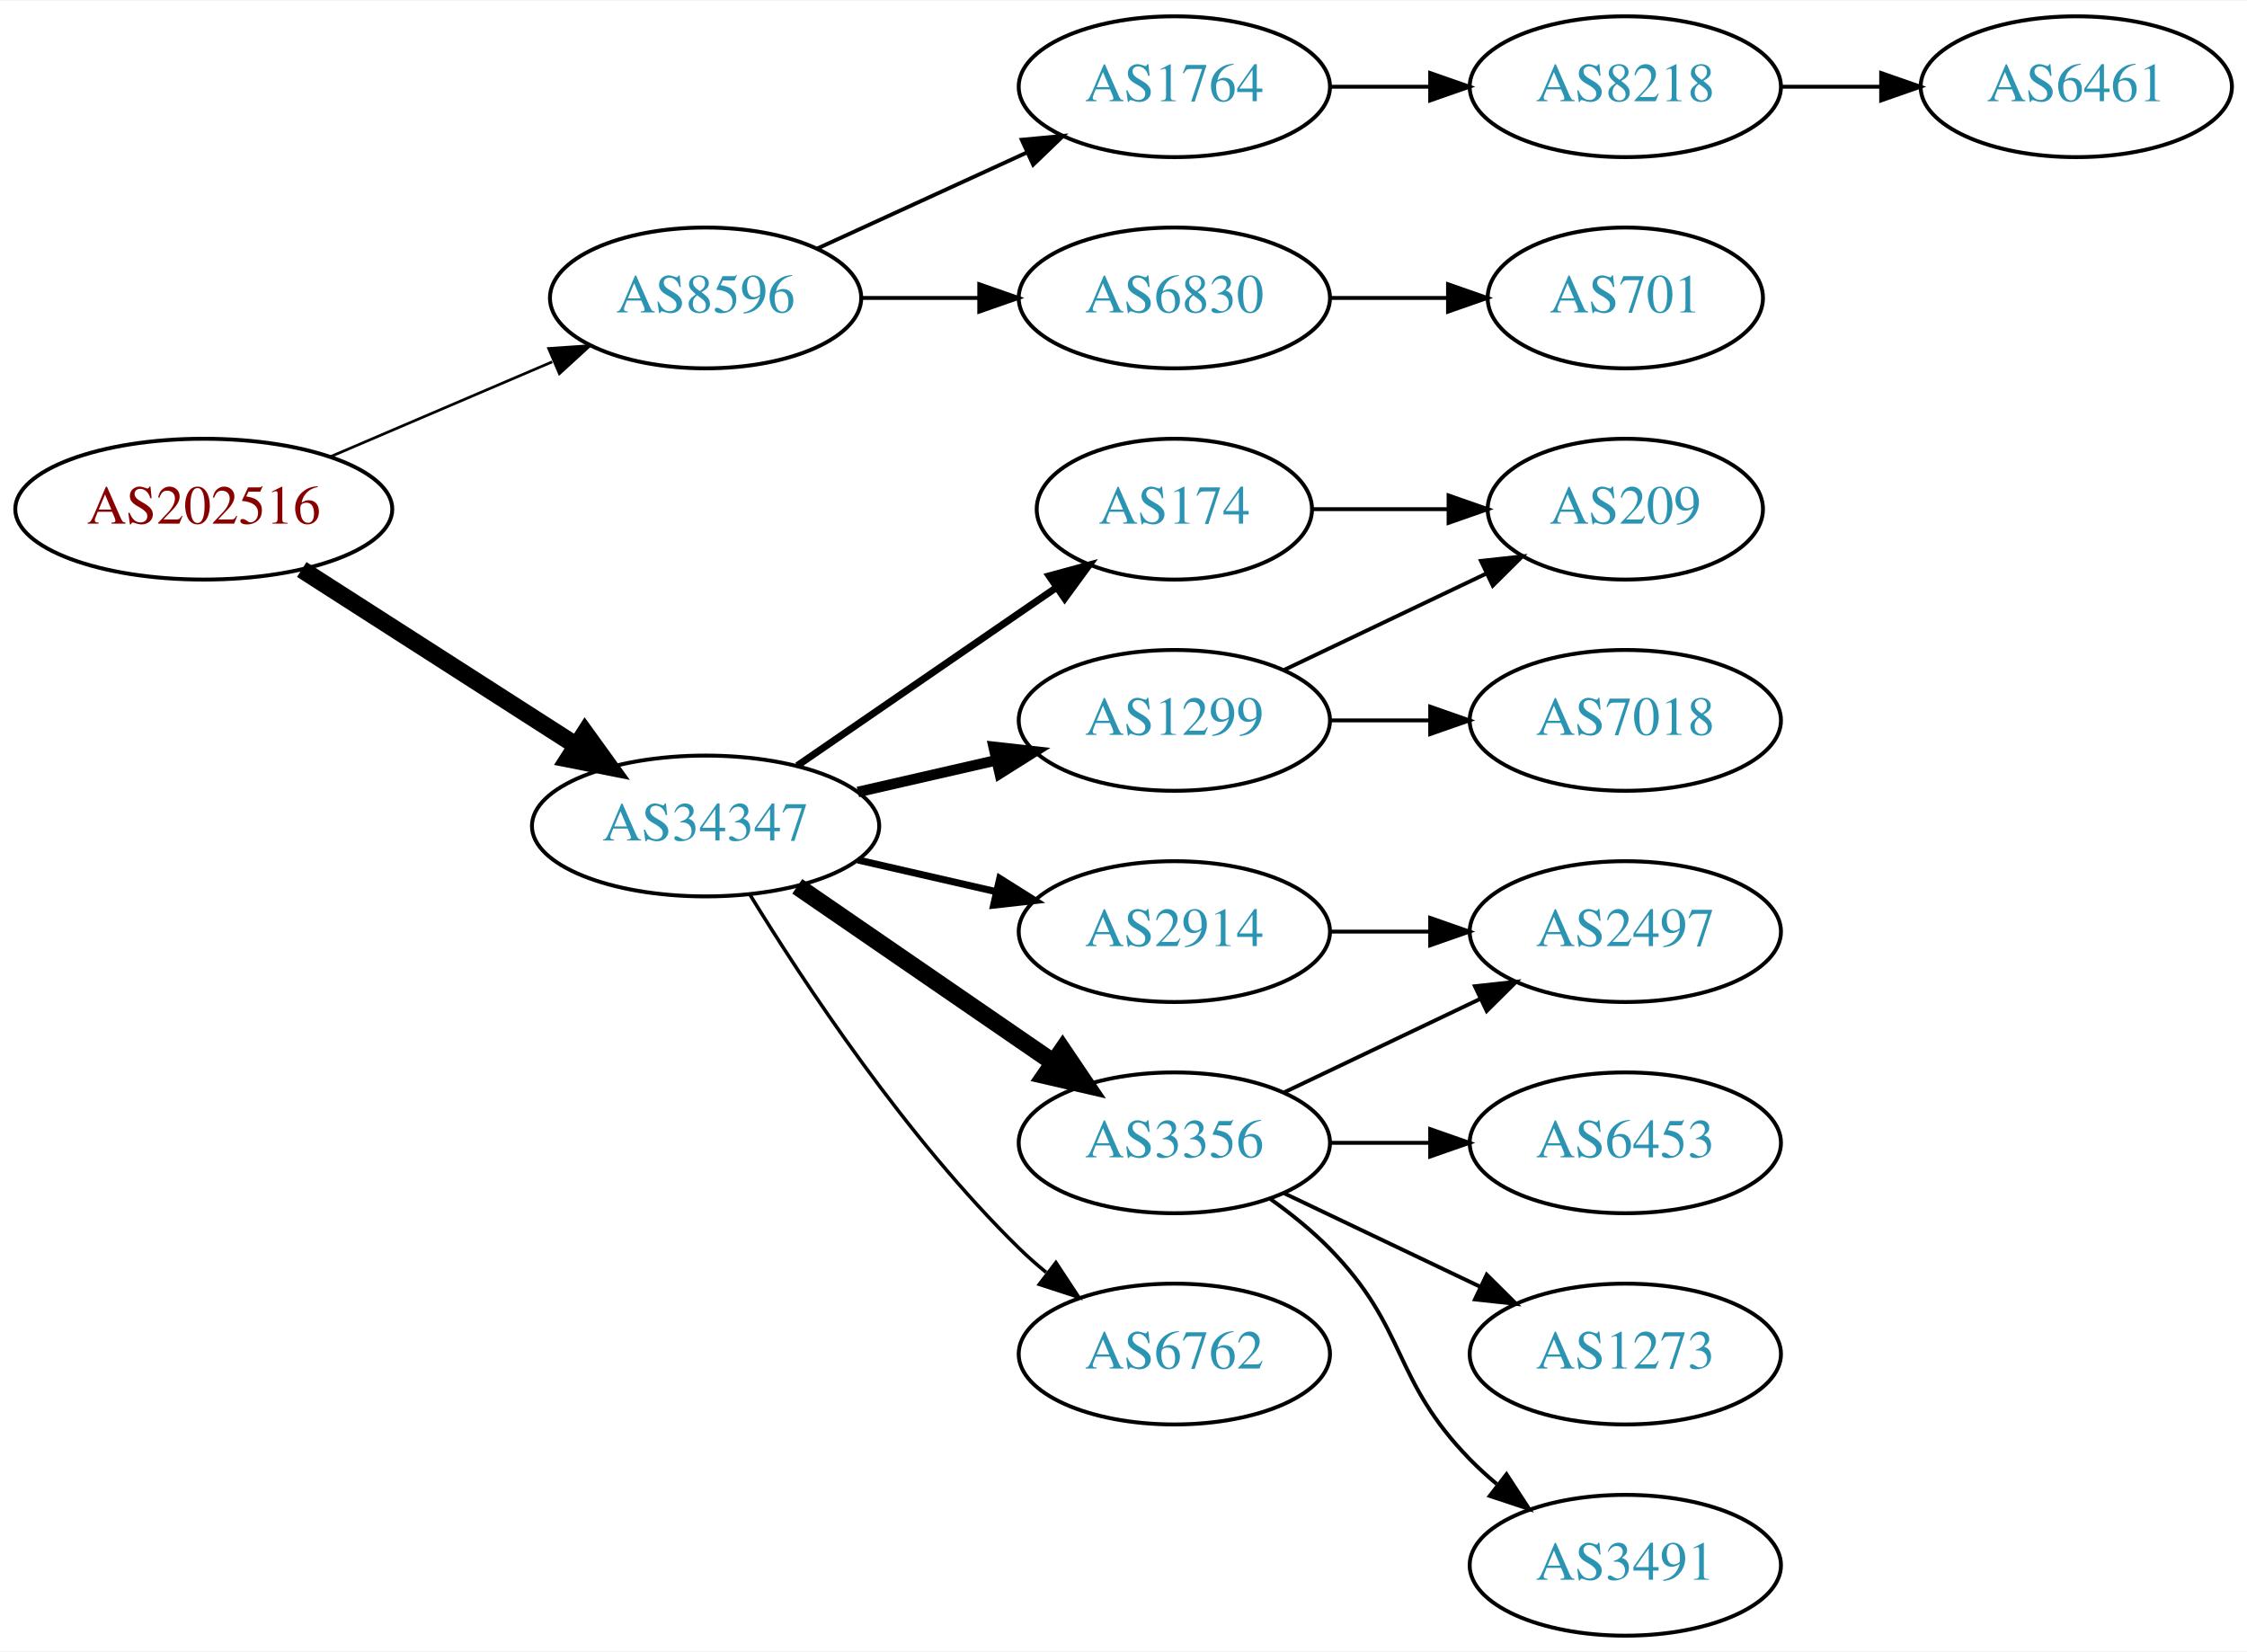
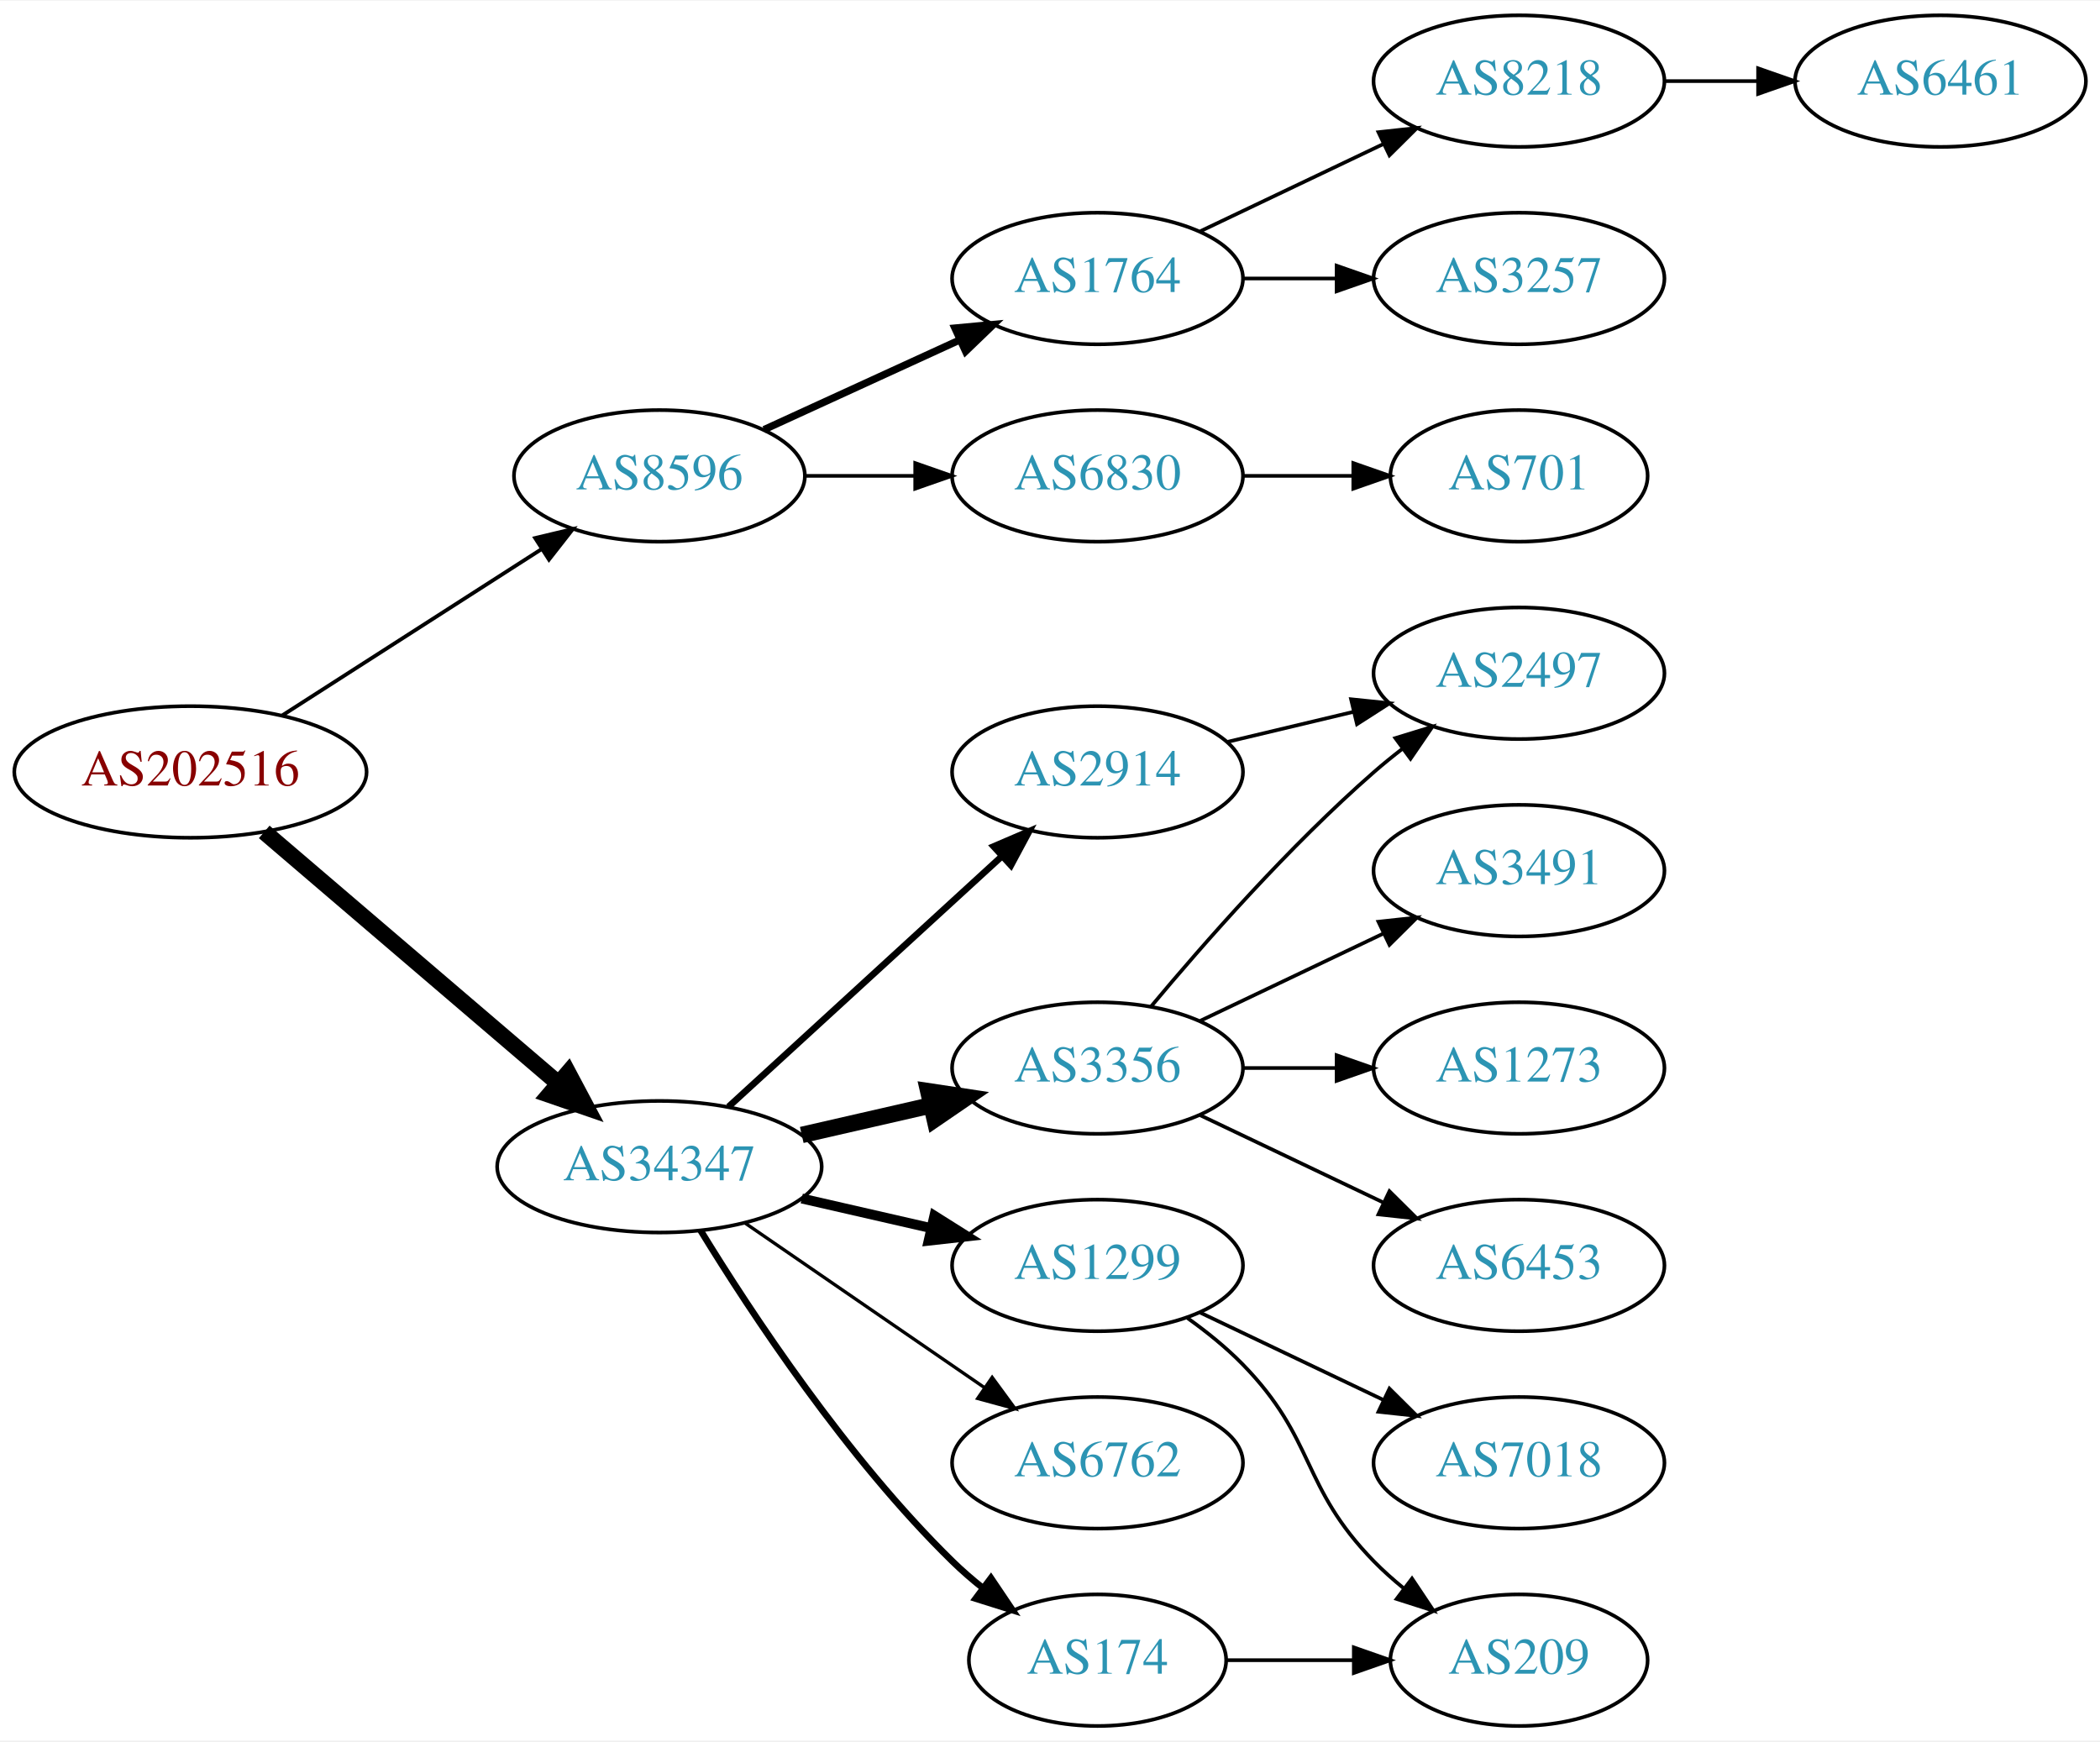
- <svg xmlns="http://www.w3.org/2000/svg" xmlns:xlink="http://www.w3.org/1999/xlink" width="574pt" height="422pt" viewBox="0.00 0.00 574.46 422.00">
-   <g id="graph0" class="graph" transform="scale(1 1) rotate(0) translate(4 418)">
-     <polygon fill="white" stroke="none" points="-4,4 -4,-418 570.463,-418 570.463,4 -4,4" />
+ <svg xmlns="http://www.w3.org/2000/svg" xmlns:xlink="http://www.w3.org/1999/xlink" width="574pt" height="476pt" viewBox="0.00 0.00 574.46 476.00">
+   <g id="graph0" class="graph" transform="scale(1 1) rotate(0) translate(4 472)">
+     <polygon fill="white" stroke="none" points="-4,4 -4,-472 570.463,-472 570.463,4 -4,4" />
    <g id="node1" class="node">
      <g id="a_node1">
        <a xlink:href="/asn/202516" xlink:title="AS202516 ~ web-crossing GmbH [AT]">
-           <ellipse fill="#ffffff" stroke="black" cx="48.096" cy="-288" rx="48.192" ry="18" />
-           <text text-anchor="middle" x="48.096" y="-284.3" font-family="Times,serif" font-size="14.00" fill="#880000">AS202516</text>
+           <ellipse fill="#ffffff" stroke="black" cx="48.096" cy="-261" rx="48.192" ry="18" />
+           <text text-anchor="middle" x="48.096" y="-257.3" font-family="Times,serif" font-size="14.00" fill="#880000">AS202516</text>
        </a>
      </g>
    </g>
    <g id="node2" class="node">
      <g id="a_node2">
        <a xlink:href="/asn/8596" xlink:title="AS8596 ~ hotze.com GmbH [AT]">
          <ellipse fill="#ffffff" stroke="black" cx="176.388" cy="-342" rx="39.794" ry="18" />
          <text text-anchor="middle" x="176.388" y="-338.3" font-family="Times,serif" font-size="14.00" fill="#2c94b3">AS8596</text>
        </a>
      </g>
    </g>
    <g id="edge1" class="edge">
-       <path fill="none" stroke="black" stroke-width="0.692" d="M80.639,-301.487C97.776,-308.815 119.097,-317.931 137.172,-325.66" />
-       <polygon fill="black" stroke="black" stroke-width="0.692" points="136.262,-329.077 146.832,-329.79 139.014,-322.641 136.262,-329.077" />
+       <path fill="none" stroke="black" stroke-width="1.038" d="M73.147,-276.426C93.276,-289.336 122.141,-307.849 144.071,-321.915" />
+       <polygon fill="black" stroke="black" stroke-width="1.038" points="142.393,-324.996 152.7,-327.449 146.172,-319.104 142.393,-324.996" />
    </g>
    <g id="node3" class="node">
      <g id="a_node3">
        <a xlink:href="/asn/34347" xlink:title="AS34347 ~ Stadtwerke Hall in Tirol GmbH [AT]">
-           <ellipse fill="#ffffff" stroke="black" cx="176.388" cy="-207" rx="44.393" ry="18" />
-           <text text-anchor="middle" x="176.388" y="-203.3" font-family="Times,serif" font-size="14.00" fill="#2c94b3">AS34347</text>
+           <ellipse fill="#ffffff" stroke="black" cx="176.388" cy="-153" rx="44.393" ry="18" />
+           <text text-anchor="middle" x="176.388" y="-149.3" font-family="Times,serif" font-size="14.00" fill="#2c94b3">AS34347</text>
        </a>
      </g>
    </g>
    <g id="edge2" class="edge">
-       <path fill="none" stroke="black" stroke-width="4.5" d="M73.147,-272.574C93.024,-259.826 121.421,-241.613 143.246,-227.615" />
-       <polygon fill="black" stroke="black" stroke-width="4.5" points="145.561,-230.808 151.853,-222.095 141.31,-224.179 145.561,-230.808" />
+       <path fill="none" stroke="black" stroke-width="4.5" d="M68.277,-244.597C89.727,-226.254 124.614,-196.419 148.715,-175.809" />
+       <polygon fill="black" stroke="black" stroke-width="4.5" points="151.399,-178.695 156.44,-169.203 146.281,-172.71 151.399,-178.695" />
    </g>
    <g id="node4" class="node">
      <g id="a_node4">
        <a xlink:href="/asn/1764" xlink:title="AS1764 ~ NEXTLAYER-AS [AT]">
          <ellipse fill="#ffffff" stroke="black" cx="296.23" cy="-396" rx="39.794" ry="18" />
          <text text-anchor="middle" x="296.23" y="-392.3" font-family="Times,serif" font-size="14.00" fill="#2c94b3">AS1764</text>
        </a>
      </g>
    </g>
    <g id="edge3" class="edge">
-       <path fill="none" stroke="black" d="M205.016,-354.661C220.973,-361.973 241.244,-371.261 258.527,-379.181" />
-       <polygon fill="black" stroke="black" points="257.225,-382.435 267.774,-383.419 260.141,-376.071 257.225,-382.435" />
+       <path fill="none" stroke="black" stroke-width="2" d="M205.016,-354.661C220.973,-361.973 241.244,-371.261 258.527,-379.181" />
+       <polygon fill="black" stroke="black" stroke-width="2" points="257.225,-382.435 267.774,-383.419 260.141,-376.071 257.225,-382.435" />
    </g>
    <g id="node5" class="node">
      <g id="a_node5">
        <a xlink:href="/asn/6830" xlink:title="AS6830 ~ LGI-UPC [AT]">
          <ellipse fill="#ffffff" stroke="black" cx="296.23" cy="-342" rx="39.794" ry="18" />
          <text text-anchor="middle" x="296.23" y="-338.3" font-family="Times,serif" font-size="14.00" fill="#2c94b3">AS6830</text>
        </a>
      </g>
    </g>
    <g id="edge4" class="edge">
      <path fill="none" stroke="black" d="M216.3,-342C225.854,-342 236.203,-342 246.166,-342" />
      <polygon fill="black" stroke="black" points="246.358,-345.5 256.358,-342 246.358,-338.5 246.358,-345.5" />
    </g>
-     <g id="node9" class="node">
-       <g id="a_node9">
-         <a xlink:href="/asn/1299" xlink:title="AS1299 ~ Telia Carrier [EU]">
-           <ellipse fill="#ffffff" stroke="black" cx="296.23" cy="-234" rx="39.794" ry="18" />
-           <text text-anchor="middle" x="296.23" y="-230.3" font-family="Times,serif" font-size="14.00" fill="#2c94b3">AS1299</text>
-         </a>
-       </g>
-     </g>
-     <g id="edge8" class="edge">
-       <path fill="none" stroke="black" stroke-width="2.7" d="M215.322,-215.692C226.563,-218.267 238.976,-221.111 250.599,-223.774" />
-       <polygon fill="black" stroke="black" stroke-width="2.7" points="250.031,-227.235 260.56,-226.057 251.595,-220.412 250.031,-227.235" />
-     </g>
    <g id="node10" class="node">
      <g id="a_node10">
        <a xlink:href="/asn/2914" xlink:title="AS2914 ~ NTT America, Inc. [US]">
-           <ellipse fill="#ffffff" stroke="black" cx="296.23" cy="-180" rx="39.794" ry="18" />
-           <text text-anchor="middle" x="296.23" y="-176.3" font-family="Times,serif" font-size="14.00" fill="#2c94b3">AS2914</text>
+           <ellipse fill="#ffffff" stroke="black" cx="296.23" cy="-261" rx="39.794" ry="18" />
+           <text text-anchor="middle" x="296.23" y="-257.3" font-family="Times,serif" font-size="14.00" fill="#2c94b3">AS2914</text>
        </a>
      </g>
    </g>
    <g id="edge9" class="edge">
-       <path fill="none" stroke="black" stroke-width="1.8" d="M215.322,-198.308C226.563,-195.733 238.976,-192.889 250.599,-190.226" />
-       <polygon fill="black" stroke="black" stroke-width="1.8" points="251.595,-193.588 260.56,-187.943 250.031,-186.765 251.595,-193.588" />
+       <path fill="none" stroke="black" stroke-width="1.8" d="M195.285,-169.403C215.214,-187.667 247.571,-217.322 270.048,-237.921" />
+       <polygon fill="black" stroke="black" stroke-width="1.8" points="267.813,-240.62 277.55,-244.797 272.543,-235.46 267.813,-240.62" />
    </g>
    <g id="node11" class="node">
      <g id="a_node11">
-         <a xlink:href="/asn/174" xlink:title="AS174 ~ Cogent Communications [US]">
-           <ellipse fill="#ffffff" stroke="black" cx="296.23" cy="-288" rx="35.194" ry="18" />
-           <text text-anchor="middle" x="296.23" y="-284.3" font-family="Times,serif" font-size="14.00" fill="#2c94b3">AS174</text>
+         <a xlink:href="/asn/3356" xlink:title="AS3356 ~ Level 3 Parent, LLC [US]">
+           <ellipse fill="#ffffff" stroke="black" cx="296.23" cy="-180" rx="39.794" ry="18" />
+           <text text-anchor="middle" x="296.23" y="-176.3" font-family="Times,serif" font-size="14.00" fill="#2c94b3">AS3356</text>
        </a>
      </g>
    </g>
    <g id="edge10" class="edge">
-       <path fill="none" stroke="black" stroke-width="1.8" d="M199.83,-222.426C218.645,-235.359 245.642,-253.915 266.118,-267.99" />
-       <polygon fill="black" stroke="black" stroke-width="1.8" points="264.228,-270.937 274.451,-273.718 268.193,-265.169 264.228,-270.937" />
+       <path fill="none" stroke="black" stroke-width="4.5" d="M215.322,-161.692C226.563,-164.267 238.976,-167.111 250.599,-169.774" />
+       <polygon fill="black" stroke="black" stroke-width="4.5" points="249.934,-173.661 260.56,-172.057 251.692,-165.985 249.934,-173.661" />
    </g>
    <g id="node12" class="node">
      <g id="a_node12">
-         <a xlink:href="/asn/3356" xlink:title="AS3356 ~ Level 3 Parent, LLC [US]">
+         <a xlink:href="/asn/1299" xlink:title="AS1299 ~ Telia Carrier [EU]">
          <ellipse fill="#ffffff" stroke="black" cx="296.23" cy="-126" rx="39.794" ry="18" />
-           <text text-anchor="middle" x="296.23" y="-122.3" font-family="Times,serif" font-size="14.00" fill="#2c94b3">AS3356</text>
+           <text text-anchor="middle" x="296.23" y="-122.3" font-family="Times,serif" font-size="14.00" fill="#2c94b3">AS1299</text>
        </a>
      </g>
    </g>
    <g id="edge11" class="edge">
-       <path fill="none" stroke="black" stroke-width="4.5" d="M199.83,-191.574C218.412,-178.802 244.972,-160.545 265.352,-146.537" />
-       <polygon fill="black" stroke="black" stroke-width="4.5" points="267.656,-149.731 273.666,-140.822 263.195,-143.242 267.656,-149.731" />
+       <path fill="none" stroke="black" stroke-width="2.7" d="M215.322,-144.308C226.563,-141.733 238.976,-138.889 250.599,-136.226" />
+       <polygon fill="black" stroke="black" stroke-width="2.7" points="251.595,-139.588 260.56,-133.943 250.031,-132.765 251.595,-139.588" />
    </g>
    <g id="node13" class="node">
      <g id="a_node13">
        <a xlink:href="/asn/6762" xlink:title="AS6762 ~ TELECOM ITALIA SPARKLE S.p.A. [IT]">
          <ellipse fill="#ffffff" stroke="black" cx="296.23" cy="-72" rx="39.794" ry="18" />
          <text text-anchor="middle" x="296.23" y="-68.3" font-family="Times,serif" font-size="14.00" fill="#2c94b3">AS6762</text>
        </a>
      </g>
    </g>
    <g id="edge12" class="edge">
-       <path fill="none" stroke="black" stroke-width="0.9" d="M187.653,-189.56C201.462,-167.009 227.651,-127.278 256.584,-99 258.724,-96.908 261.041,-94.863 263.441,-92.894" />
-       <polygon fill="black" stroke="black" stroke-width="0.9" points="265.951,-95.382 271.782,-86.536 261.708,-89.815 265.951,-95.382" />
+       <path fill="none" stroke="black" stroke-width="0.9" d="M199.83,-137.574C218.412,-124.802 244.972,-106.545 265.352,-92.537" />
+       <polygon fill="black" stroke="black" stroke-width="0.9" points="267.408,-95.371 273.666,-86.822 263.443,-89.602 267.408,-95.371" />
+     </g>
+     <g id="node14" class="node">
+       <g id="a_node14">
+         <a xlink:href="/asn/174" xlink:title="AS174 ~ Cogent Communications [US]">
+           <ellipse fill="#ffffff" stroke="black" cx="296.23" cy="-18" rx="35.194" ry="18" />
+           <text text-anchor="middle" x="296.23" y="-14.3" font-family="Times,serif" font-size="14.00" fill="#2c94b3">AS174</text>
+         </a>
+       </g>
+     </g>
+     <g id="edge13" class="edge">
+       <path fill="none" stroke="black" stroke-width="1.8" d="M187.653,-135.56C201.462,-113.009 227.651,-73.278 256.584,-45 259.119,-42.522 261.903,-40.11 264.778,-37.812" />
+       <polygon fill="black" stroke="black" stroke-width="1.8" points="267.074,-40.465 272.994,-31.679 262.887,-34.856 267.074,-40.465" />
    </g>
    <g id="node6" class="node">
      <g id="a_node6">
        <a xlink:href="/asn/8218" xlink:title="AS8218 ~ legacy Neotelecoms [FR]">
+           <ellipse fill="#ffffff" stroke="black" cx="411.523" cy="-450" rx="39.794" ry="18" />
+           <text text-anchor="middle" x="411.523" y="-446.3" font-family="Times,serif" font-size="14.00" fill="#2c94b3">AS8218</text>
+         </a>
+       </g>
+     </g>
+     <g id="edge5" class="edge">
+       <path fill="none" stroke="black" d="M324.367,-408.934C339.361,-416.081 358.182,-425.052 374.405,-432.785" />
+       <polygon fill="black" stroke="black" points="373.075,-436.028 383.608,-437.171 376.087,-429.709 373.075,-436.028" />
+     </g>
+     <g id="node7" class="node">
+       <g id="a_node7">
+         <a xlink:href="/asn/3257" xlink:title="AS3257 ~ GTT [DE]">
          <ellipse fill="#ffffff" stroke="black" cx="411.523" cy="-396" rx="39.794" ry="18" />
-           <text text-anchor="middle" x="411.523" y="-392.3" font-family="Times,serif" font-size="14.00" fill="#2c94b3">AS8218</text>
-         </a>
-       </g>
-     </g>
-     <g id="edge5" class="edge">
+           <text text-anchor="middle" x="411.523" y="-392.3" font-family="Times,serif" font-size="14.00" fill="#2c94b3">AS3257</text>
+         </a>
+       </g>
+     </g>
+     <g id="edge6" class="edge">
      <path fill="none" stroke="black" d="M335.902,-396C344.105,-396 352.869,-396 361.401,-396" />
      <polygon fill="black" stroke="black" points="361.641,-399.5 371.641,-396 361.641,-392.5 361.641,-399.5" />
    </g>
-     <g id="node8" class="node">
-       <g id="a_node8">
+     <g id="node9" class="node">
+       <g id="a_node9">
        <a xlink:href="/asn/701" xlink:title="AS701 ~ UUNET [US]">
          <ellipse fill="#ffffff" stroke="black" cx="411.523" cy="-342" rx="35.194" ry="18" />
          <text text-anchor="middle" x="411.523" y="-338.3" font-family="Times,serif" font-size="14.00" fill="#2c94b3">AS701</text>
        </a>
      </g>
    </g>
-     <g id="edge7" class="edge">
+     <g id="edge8" class="edge">
      <path fill="none" stroke="black" d="M335.902,-342C345.608,-342 356.098,-342 366.061,-342" />
      <polygon fill="black" stroke="black" points="366.198,-345.5 376.198,-342 366.198,-338.5 366.198,-345.5" />
    </g>
-     <g id="node7" class="node">
-       <g id="a_node7">
+     <g id="node8" class="node">
+       <g id="a_node8">
        <a xlink:href="/asn/6461" xlink:title="AS6461 ~ Zayo Bandwidth [US]">
-           <ellipse fill="#ffffff" stroke="black" cx="526.816" cy="-396" rx="39.794" ry="18" />
-           <text text-anchor="middle" x="526.816" y="-392.3" font-family="Times,serif" font-size="14.00" fill="#2c94b3">AS6461</text>
-         </a>
-       </g>
-     </g>
-     <g id="edge6" class="edge">
-       <path fill="none" stroke="black" d="M451.195,-396C459.398,-396 468.162,-396 476.694,-396" />
-       <polygon fill="black" stroke="black" points="476.934,-399.5 486.934,-396 476.933,-392.5 476.934,-399.5" />
+           <ellipse fill="#ffffff" stroke="black" cx="526.816" cy="-450" rx="39.794" ry="18" />
+           <text text-anchor="middle" x="526.816" y="-446.3" font-family="Times,serif" font-size="14.00" fill="#2c94b3">AS6461</text>
+         </a>
+       </g>
+     </g>
+     <g id="edge7" class="edge">
+       <path fill="none" stroke="black" d="M451.195,-450C459.398,-450 468.162,-450 476.694,-450" />
+       <polygon fill="black" stroke="black" points="476.934,-453.5 486.934,-450 476.933,-446.5 476.934,-453.5" />
    </g>
    <g id="node15" class="node">
      <g id="a_node15">
-         <a xlink:href="/asn/209" xlink:title="AS209 ~ CenturyLink Communications, LLC [US]">
-           <ellipse fill="#ffffff" stroke="black" cx="411.523" cy="-288" rx="35.194" ry="18" />
-           <text text-anchor="middle" x="411.523" y="-284.3" font-family="Times,serif" font-size="14.00" fill="#2c94b3">AS209</text>
+         <a xlink:href="/asn/2497" xlink:title="AS2497 ~ Internet Initiative Japan Inc. [JP]">
+           <ellipse fill="#ffffff" stroke="black" cx="411.523" cy="-288" rx="39.794" ry="18" />
+           <text text-anchor="middle" x="411.523" y="-284.3" font-family="Times,serif" font-size="14.00" fill="#2c94b3">AS2497</text>
        </a>
      </g>
    </g>
    <g id="edge14" class="edge">
-       <path fill="none" stroke="black" d="M324.367,-246.934C339.798,-254.29 359.284,-263.577 375.819,-271.459" />
-       <polygon fill="black" stroke="black" points="374.628,-274.768 385.161,-275.911 377.64,-268.449 374.628,-274.768" />
+       <path fill="none" stroke="black" d="M331.837,-269.248C342.709,-271.838 354.863,-274.735 366.305,-277.462" />
+       <polygon fill="black" stroke="black" points="365.589,-280.889 376.128,-279.803 367.212,-274.08 365.589,-280.889" />
+     </g>
+     <g id="edge16" class="edge">
+       <path fill="none" stroke="black" d="M310.86,-196.817C325.143,-213.929 348.689,-240.745 371.877,-261 374.342,-263.154 376.981,-265.294 379.678,-267.372" />
+       <polygon fill="black" stroke="black" points="377.703,-270.264 387.832,-273.37 381.851,-264.625 377.703,-270.264" />
    </g>
    <g id="node16" class="node">
      <g id="a_node16">
-         <a xlink:href="/asn/7018" xlink:title="AS7018 ~ AT&amp;T Services, Inc. [US]">
+         <a xlink:href="/asn/3491" xlink:title="AS3491 ~ PCCW Global, Inc. [US]">
          <ellipse fill="#ffffff" stroke="black" cx="411.523" cy="-234" rx="39.794" ry="18" />
-           <text text-anchor="middle" x="411.523" y="-230.3" font-family="Times,serif" font-size="14.00" fill="#2c94b3">AS7018</text>
+           <text text-anchor="middle" x="411.523" y="-230.3" font-family="Times,serif" font-size="14.00" fill="#2c94b3">AS3491</text>
        </a>
      </g>
    </g>
    <g id="edge15" class="edge">
-       <path fill="none" stroke="black" d="M335.902,-234C344.105,-234 352.869,-234 361.401,-234" />
-       <polygon fill="black" stroke="black" points="361.641,-237.5 371.641,-234 361.641,-230.5 361.641,-237.5" />
-     </g>
-     <g id="node14" class="node">
-       <g id="a_node14">
-         <a xlink:href="/asn/2497" xlink:title="AS2497 ~ Internet Initiative Japan Inc. [JP]">
+       <path fill="none" stroke="black" d="M324.367,-192.934C339.361,-200.081 358.182,-209.052 374.405,-216.785" />
+       <polygon fill="black" stroke="black" points="373.075,-220.028 383.608,-221.171 376.087,-213.709 373.075,-220.028" />
+     </g>
+     <g id="node17" class="node">
+       <g id="a_node17">
+         <a xlink:href="/asn/1273" xlink:title="AS1273 ~ Vodafone Group PLC [EU]">
          <ellipse fill="#ffffff" stroke="black" cx="411.523" cy="-180" rx="39.794" ry="18" />
-           <text text-anchor="middle" x="411.523" y="-176.3" font-family="Times,serif" font-size="14.00" fill="#2c94b3">AS2497</text>
-         </a>
-       </g>
-     </g>
-     <g id="edge13" class="edge">
+           <text text-anchor="middle" x="411.523" y="-176.3" font-family="Times,serif" font-size="14.00" fill="#2c94b3">AS1273</text>
+         </a>
+       </g>
+     </g>
+     <g id="edge17" class="edge">
      <path fill="none" stroke="black" d="M335.902,-180C344.105,-180 352.869,-180 361.401,-180" />
      <polygon fill="black" stroke="black" points="361.641,-183.5 371.641,-180 361.641,-176.5 361.641,-183.5" />
    </g>
-     <g id="edge20" class="edge">
-       <path fill="none" stroke="black" d="M331.529,-288C342.399,-288 354.577,-288 366.054,-288" />
-       <polygon fill="black" stroke="black" points="366.341,-291.5 376.341,-288 366.341,-284.5 366.341,-291.5" />
-     </g>
-     <g id="edge17" class="edge">
-       <path fill="none" stroke="black" d="M324.367,-138.934C339.361,-146.081 358.182,-155.052 374.405,-162.785" />
-       <polygon fill="black" stroke="black" points="373.075,-166.028 383.608,-167.171 376.087,-159.709 373.075,-166.028" />
-     </g>
-     <g id="node17" class="node">
-       <g id="a_node17">
+     <g id="node18" class="node">
+       <g id="a_node18">
        <a xlink:href="/asn/6453" xlink:title="AS6453 ~ TATA COMMUNICATIONS (AMERICA) INC [US]">
          <ellipse fill="#ffffff" stroke="black" cx="411.523" cy="-126" rx="39.794" ry="18" />
          <text text-anchor="middle" x="411.523" y="-122.3" font-family="Times,serif" font-size="14.00" fill="#2c94b3">AS6453</text>
        </a>
      </g>
    </g>
-     <g id="edge16" class="edge">
-       <path fill="none" stroke="black" d="M335.902,-126C344.105,-126 352.869,-126 361.401,-126" />
-       <polygon fill="black" stroke="black" points="361.641,-129.5 371.641,-126 361.641,-122.5 361.641,-129.5" />
-     </g>
-     <g id="node18" class="node">
-       <g id="a_node18">
-         <a xlink:href="/asn/1273" xlink:title="AS1273 ~ Vodafone Group PLC [EU]">
+     <g id="edge18" class="edge">
+       <path fill="none" stroke="black" d="M324.367,-167.066C339.361,-159.919 358.182,-150.948 374.405,-143.215" />
+       <polygon fill="black" stroke="black" points="376.087,-146.291 383.608,-138.829 373.075,-139.972 376.087,-146.291" />
+     </g>
+     <g id="node19" class="node">
+       <g id="a_node19">
+         <a xlink:href="/asn/209" xlink:title="AS209 ~ CenturyLink Communications, LLC [US]">
+           <ellipse fill="#ffffff" stroke="black" cx="411.523" cy="-18" rx="35.194" ry="18" />
+           <text text-anchor="middle" x="411.523" y="-14.3" font-family="Times,serif" font-size="14.00" fill="#2c94b3">AS209</text>
+         </a>
+       </g>
+     </g>
+     <g id="edge19" class="edge">
+       <path fill="none" stroke="black" d="M320.824,-111.611C326.08,-107.852 331.412,-103.563 335.877,-99 356.049,-78.383 351.704,-65.617 371.877,-45 374.356,-42.466 377.102,-40.017 379.955,-37.696" />
+       <polygon fill="black" stroke="black" points="382.257,-40.343 388.14,-31.532 378.046,-34.752 382.257,-40.343" />
+     </g>
+     <g id="node20" class="node">
+       <g id="a_node20">
+         <a xlink:href="/asn/7018" xlink:title="AS7018 ~ AT&amp;T Services, Inc. [US]">
          <ellipse fill="#ffffff" stroke="black" cx="411.523" cy="-72" rx="39.794" ry="18" />
-           <text text-anchor="middle" x="411.523" y="-68.3" font-family="Times,serif" font-size="14.00" fill="#2c94b3">AS1273</text>
-         </a>
-       </g>
-     </g>
-     <g id="edge18" class="edge">
+           <text text-anchor="middle" x="411.523" y="-68.3" font-family="Times,serif" font-size="14.00" fill="#2c94b3">AS7018</text>
+         </a>
+       </g>
+     </g>
+     <g id="edge20" class="edge">
      <path fill="none" stroke="black" d="M324.367,-113.066C339.361,-105.919 358.182,-96.948 374.405,-89.215" />
      <polygon fill="black" stroke="black" points="376.087,-92.291 383.608,-84.829 373.075,-85.972 376.087,-92.291" />
    </g>
-     <g id="node19" class="node">
-       <g id="a_node19">
-         <a xlink:href="/asn/3491" xlink:title="AS3491 ~ PCCW Global, Inc. [US]">
-           <ellipse fill="#ffffff" stroke="black" cx="411.523" cy="-18" rx="39.794" ry="18" />
-           <text text-anchor="middle" x="411.523" y="-14.3" font-family="Times,serif" font-size="14.00" fill="#2c94b3">AS3491</text>
-         </a>
-       </g>
-     </g>
-     <g id="edge19" class="edge">
-       <path fill="none" stroke="black" d="M320.824,-111.611C326.08,-107.852 331.412,-103.563 335.877,-99 356.049,-78.383 351.704,-65.617 371.877,-45 373.969,-42.861 376.253,-40.782 378.63,-38.79" />
-       <polygon fill="black" stroke="black" points="381.148,-41.268 386.929,-32.389 376.873,-35.725 381.148,-41.268" />
+     <g id="edge21" class="edge">
+       <path fill="none" stroke="black" d="M331.529,-18C342.399,-18 354.577,-18 366.054,-18" />
+       <polygon fill="black" stroke="black" points="366.341,-21.5 376.341,-18 366.341,-14.5 366.341,-21.5" />
    </g>
  </g>
</svg>
